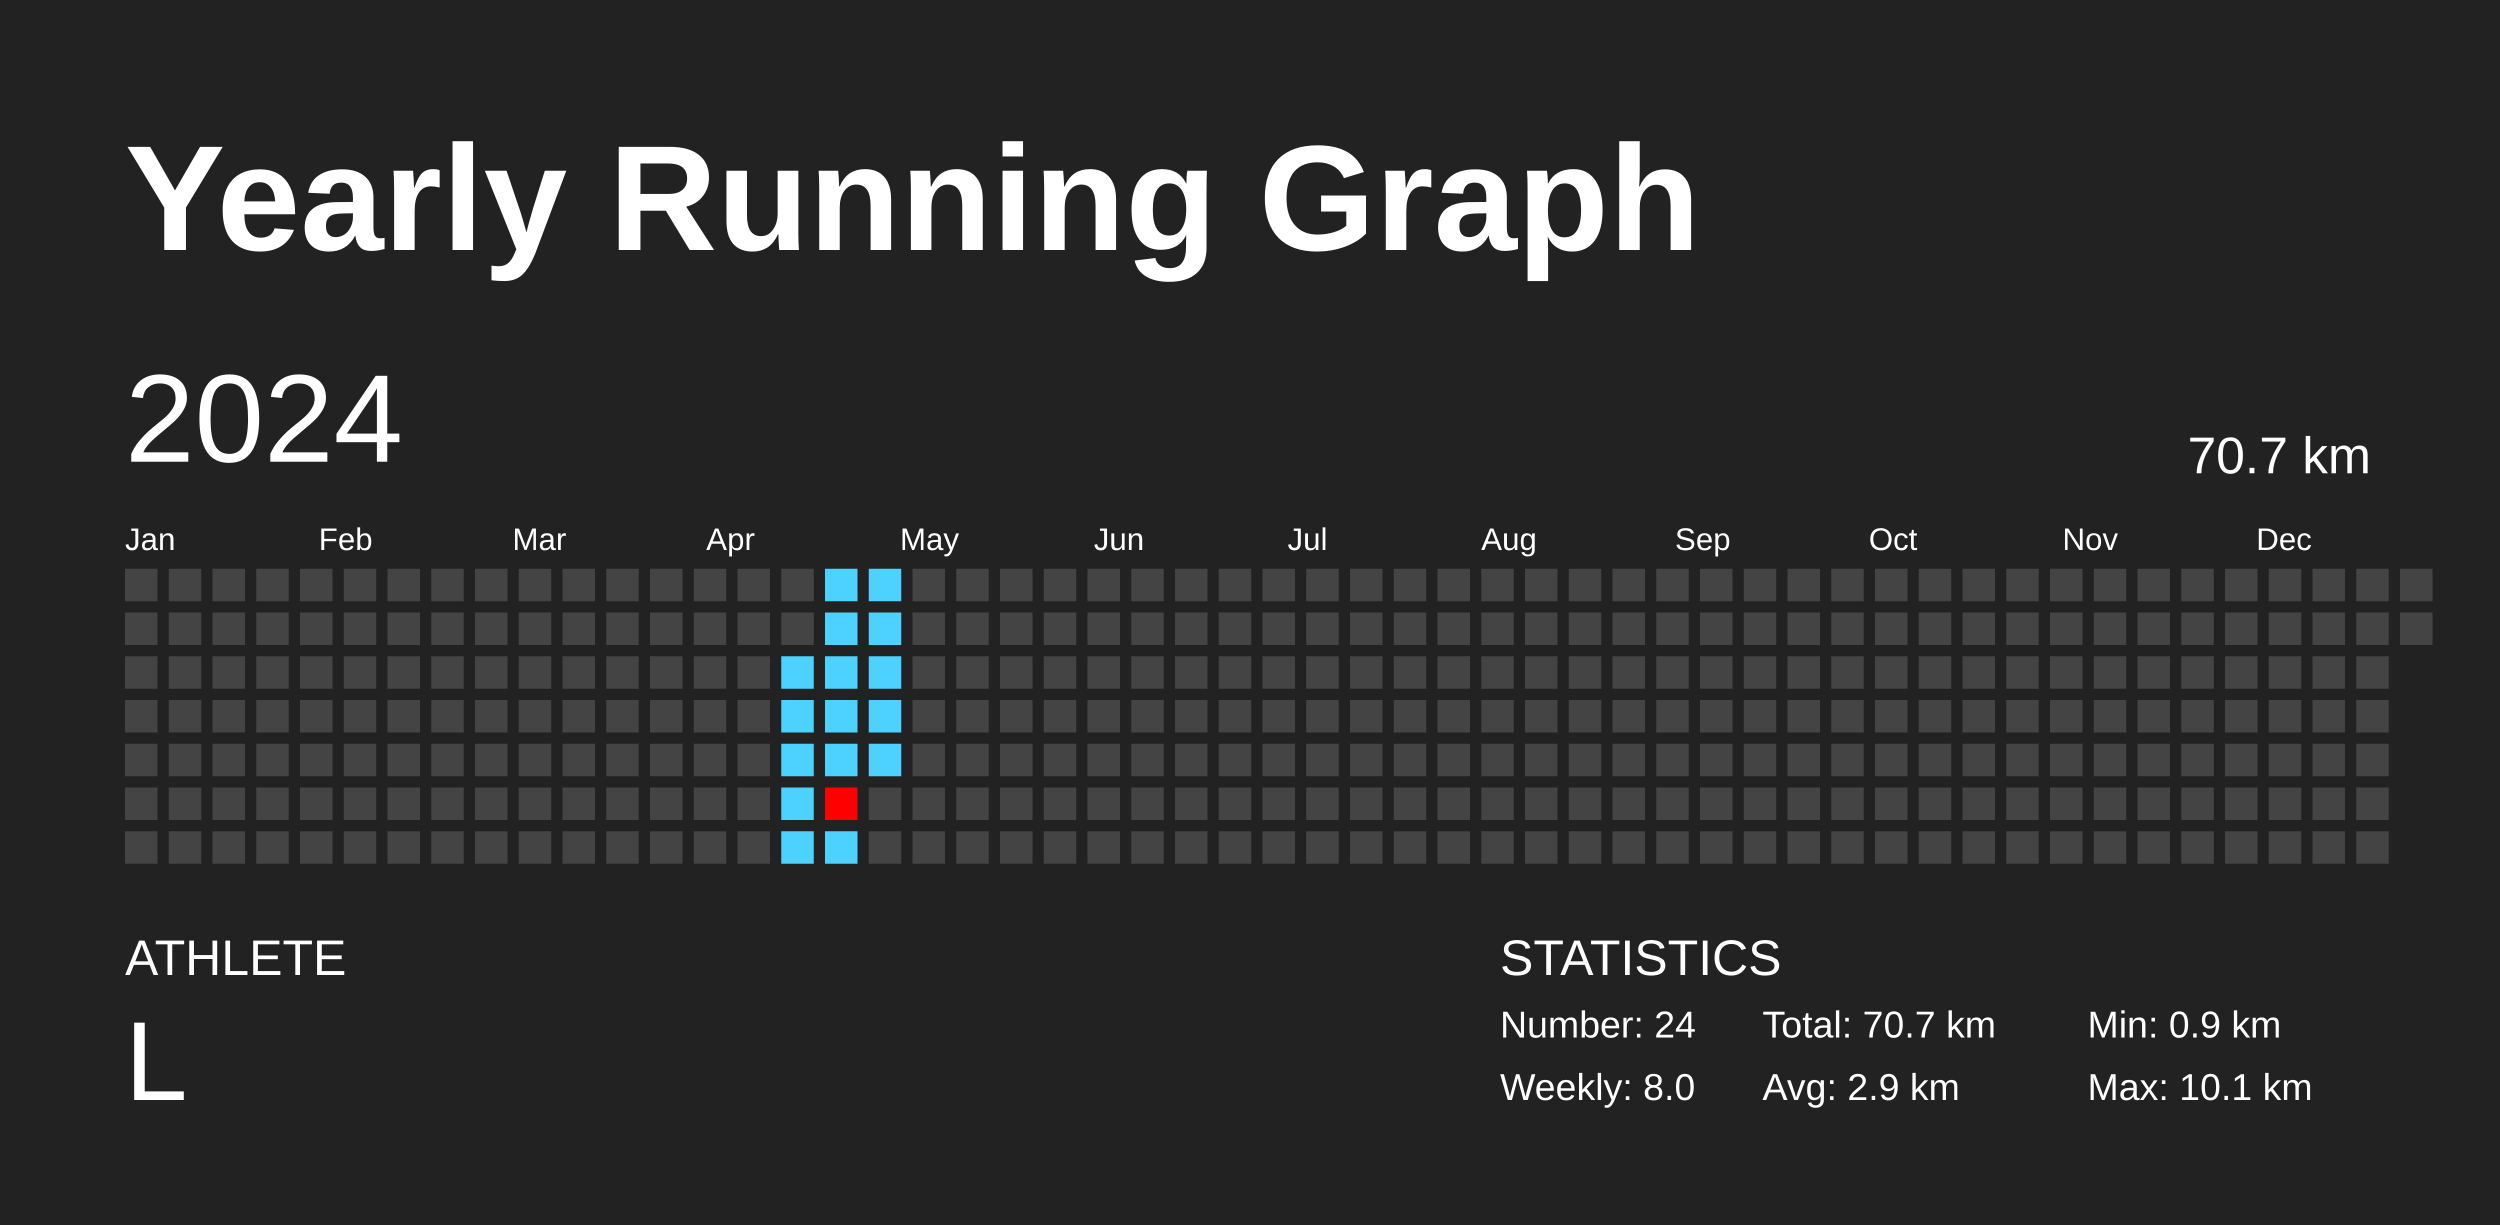
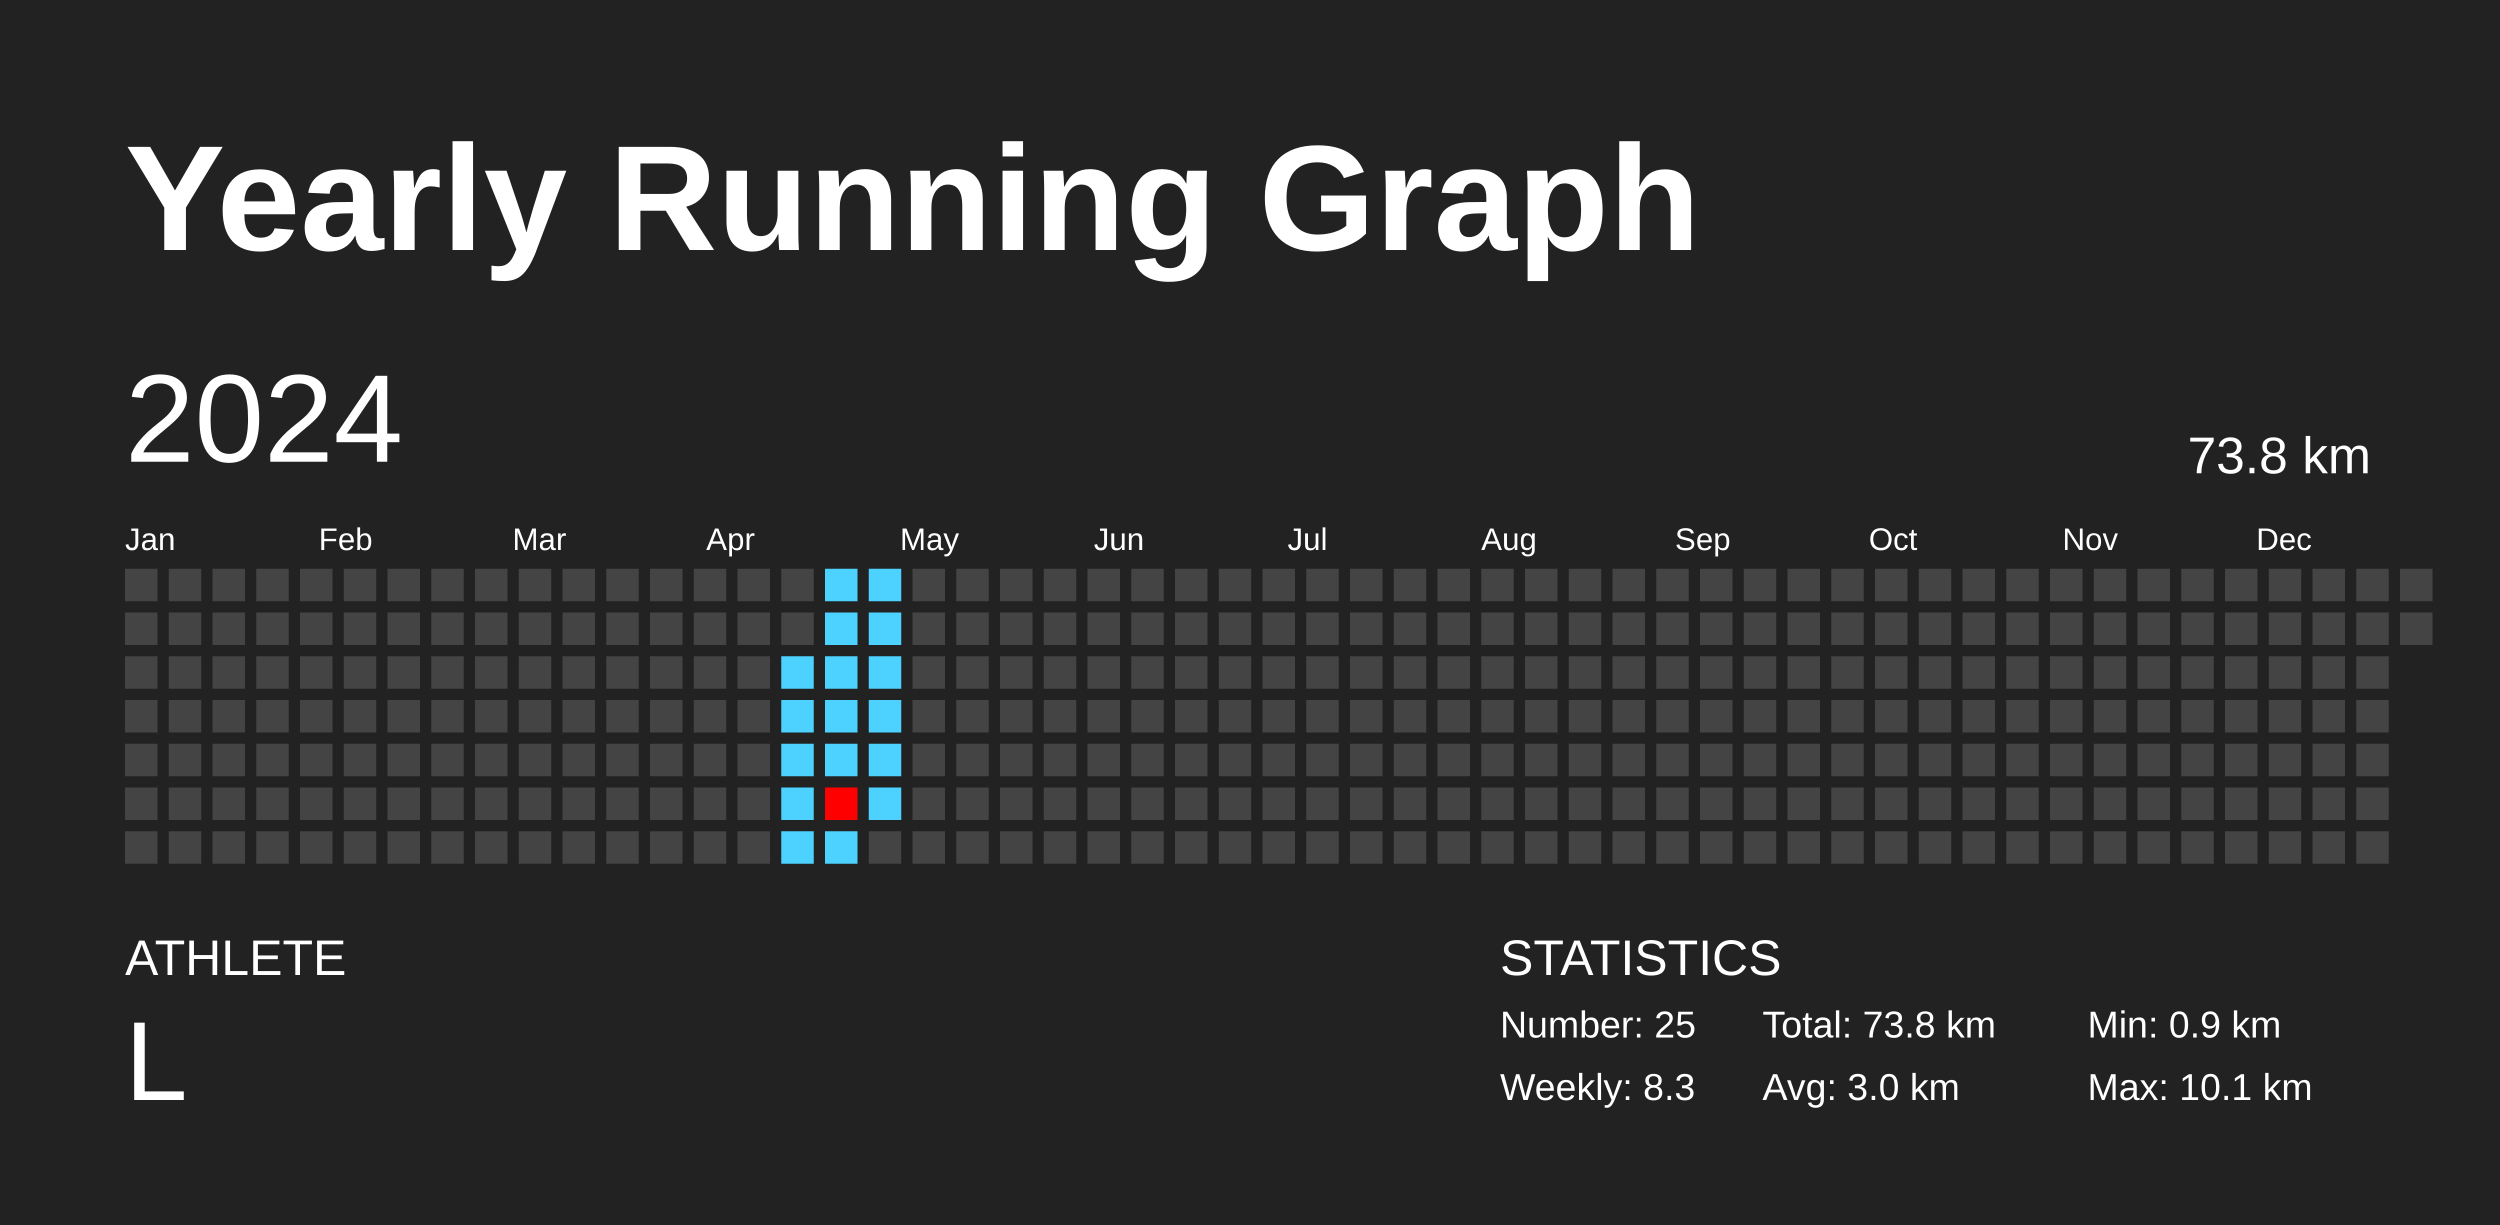
<svg xmlns="http://www.w3.org/2000/svg" baseProfile="full" height="98mm" version="1.1" viewBox="0,0,200,98" width="200mm">
  <defs />
  <rect fill="#222222" height="98" width="200" x="0" y="0" />
  <text fill="#FFFFFF" style="font-size:12px; font-family:Arial; font-weight:bold;" x="10" y="20">Yearly Running Graph</text>
  <text fill="#FFFFFF" style="font-size:4px; font-family:Arial" x="10" y="78">ATHLETE</text>
  <text fill="#FFFFFF" style="font-size:9px; font-family:Arial" x="10" y="88">L</text>
  <text fill="#FFFFFF" style="font-size:4px; font-family:Arial" x="120" y="78">STATISTICS</text>
-   <text fill="#FFFFFF" style="font-size:3px; font-family:Arial" x="120" y="83">Number: 24</text>
-   <text fill="#FFFFFF" style="font-size:3px; font-family:Arial" x="120" y="88">Weekly: 8.0</text>
-   <text fill="#FFFFFF" style="font-size:3px; font-family:Arial" x="141" y="83">Total: 70.7 km</text>
-   <text fill="#FFFFFF" style="font-size:3px; font-family:Arial" x="141" y="88">Avg: 2.9 km</text>
+   <text fill="#FFFFFF" style="font-size:3px; font-family:Arial" x="120" y="83">Number: 25</text>
+   <text fill="#FFFFFF" style="font-size:3px; font-family:Arial" x="120" y="88">Weekly: 8.3</text>
+   <text fill="#FFFFFF" style="font-size:3px; font-family:Arial" x="141" y="83">Total: 73.8 km</text>
+   <text fill="#FFFFFF" style="font-size:3px; font-family:Arial" x="141" y="88">Avg: 3.0 km</text>
  <text fill="#FFFFFF" style="font-size:3px; font-family:Arial" x="167" y="83">Min: 0.9 km</text>
  <text fill="#FFFFFF" style="font-size:3px; font-family:Arial" x="167" y="88">Max: 10.1 km</text>
  <text dominant-baseline="hanging" fill="#FFFFFF" style="font-size:10.0px; font-family:Arial;" x="10" y="30">2024</text>
-   <text dominant-baseline="hanging" fill="#FFFFFF" style="font-size:4.125px; font-family:Arial;" x="175" y="35">70.7 km</text>
+   <text dominant-baseline="hanging" fill="#FFFFFF" style="font-size:4.125px; font-family:Arial;" x="175" y="35">73.8 km</text>
  <text fill="#FFFFFF" style="font-size:2.5px; font-family:Arial" x="10.0" y="44">Jan</text>
  <text fill="#FFFFFF" style="font-size:2.5px; font-family:Arial" x="25.5" y="44">Feb</text>
  <text fill="#FFFFFF" style="font-size:2.5px; font-family:Arial" x="41.0" y="44">Mar</text>
  <text fill="#FFFFFF" style="font-size:2.5px; font-family:Arial" x="56.5" y="44">Apr</text>
  <text fill="#FFFFFF" style="font-size:2.5px; font-family:Arial" x="72.0" y="44">May</text>
  <text fill="#FFFFFF" style="font-size:2.5px; font-family:Arial" x="87.5" y="44">Jun</text>
  <text fill="#FFFFFF" style="font-size:2.5px; font-family:Arial" x="103.0" y="44">Jul</text>
  <text fill="#FFFFFF" style="font-size:2.5px; font-family:Arial" x="118.5" y="44">Aug</text>
  <text fill="#FFFFFF" style="font-size:2.5px; font-family:Arial" x="134.0" y="44">Sep</text>
  <text fill="#FFFFFF" style="font-size:2.5px; font-family:Arial" x="149.5" y="44">Oct</text>
  <text fill="#FFFFFF" style="font-size:2.5px; font-family:Arial" x="165.0" y="44">Nov</text>
  <text fill="#FFFFFF" style="font-size:2.5px; font-family:Arial" x="180.5" y="44">Dec</text>
  <rect fill="#444444" height="2.6" width="2.6" x="10.0" y="45.5" />
  <rect fill="#444444" height="2.6" width="2.6" x="10.0" y="49.0" />
  <rect fill="#444444" height="2.6" width="2.6" x="10.0" y="52.5" />
  <rect fill="#444444" height="2.6" width="2.6" x="10.0" y="56.0" />
  <rect fill="#444444" height="2.6" width="2.6" x="10.0" y="59.5" />
  <rect fill="#444444" height="2.6" width="2.6" x="10.0" y="63.0" />
  <rect fill="#444444" height="2.6" width="2.6" x="10.0" y="66.5" />
  <rect fill="#444444" height="2.6" width="2.6" x="13.5" y="45.5" />
  <rect fill="#444444" height="2.6" width="2.6" x="13.5" y="49.0" />
  <rect fill="#444444" height="2.6" width="2.6" x="13.5" y="52.5" />
  <rect fill="#444444" height="2.6" width="2.6" x="13.5" y="56.0" />
  <rect fill="#444444" height="2.6" width="2.6" x="13.5" y="59.5" />
  <rect fill="#444444" height="2.6" width="2.6" x="13.5" y="63.0" />
  <rect fill="#444444" height="2.6" width="2.6" x="13.5" y="66.5" />
  <rect fill="#444444" height="2.6" width="2.6" x="17.0" y="45.5" />
  <rect fill="#444444" height="2.6" width="2.6" x="17.0" y="49.0" />
  <rect fill="#444444" height="2.6" width="2.6" x="17.0" y="52.5" />
  <rect fill="#444444" height="2.6" width="2.6" x="17.0" y="56.0" />
  <rect fill="#444444" height="2.6" width="2.6" x="17.0" y="59.5" />
  <rect fill="#444444" height="2.6" width="2.6" x="17.0" y="63.0" />
  <rect fill="#444444" height="2.6" width="2.6" x="17.0" y="66.5" />
  <rect fill="#444444" height="2.6" width="2.6" x="20.5" y="45.5" />
  <rect fill="#444444" height="2.6" width="2.6" x="20.5" y="49.0" />
  <rect fill="#444444" height="2.6" width="2.6" x="20.5" y="52.5" />
  <rect fill="#444444" height="2.6" width="2.6" x="20.5" y="56.0" />
  <rect fill="#444444" height="2.6" width="2.6" x="20.5" y="59.5" />
  <rect fill="#444444" height="2.6" width="2.6" x="20.5" y="63.0" />
  <rect fill="#444444" height="2.6" width="2.6" x="20.5" y="66.5" />
  <rect fill="#444444" height="2.6" width="2.6" x="24.0" y="45.5" />
  <rect fill="#444444" height="2.6" width="2.6" x="24.0" y="49.0" />
  <rect fill="#444444" height="2.6" width="2.6" x="24.0" y="52.5" />
  <rect fill="#444444" height="2.6" width="2.6" x="24.0" y="56.0" />
  <rect fill="#444444" height="2.6" width="2.6" x="24.0" y="59.5" />
  <rect fill="#444444" height="2.6" width="2.6" x="24.0" y="63.0" />
  <rect fill="#444444" height="2.6" width="2.6" x="24.0" y="66.5" />
  <rect fill="#444444" height="2.6" width="2.6" x="27.5" y="45.5" />
  <rect fill="#444444" height="2.6" width="2.6" x="27.5" y="49.0" />
  <rect fill="#444444" height="2.6" width="2.6" x="27.5" y="52.5" />
  <rect fill="#444444" height="2.6" width="2.6" x="27.5" y="56.0" />
  <rect fill="#444444" height="2.6" width="2.6" x="27.5" y="59.5" />
  <rect fill="#444444" height="2.6" width="2.6" x="27.5" y="63.0" />
  <rect fill="#444444" height="2.6" width="2.6" x="27.5" y="66.5" />
  <rect fill="#444444" height="2.6" width="2.6" x="31.0" y="45.5" />
  <rect fill="#444444" height="2.6" width="2.6" x="31.0" y="49.0" />
  <rect fill="#444444" height="2.6" width="2.6" x="31.0" y="52.5" />
  <rect fill="#444444" height="2.6" width="2.6" x="31.0" y="56.0" />
  <rect fill="#444444" height="2.6" width="2.6" x="31.0" y="59.5" />
  <rect fill="#444444" height="2.6" width="2.6" x="31.0" y="63.0" />
  <rect fill="#444444" height="2.6" width="2.6" x="31.0" y="66.5" />
  <rect fill="#444444" height="2.6" width="2.6" x="34.5" y="45.5" />
  <rect fill="#444444" height="2.6" width="2.6" x="34.5" y="49.0" />
  <rect fill="#444444" height="2.6" width="2.6" x="34.5" y="52.5" />
  <rect fill="#444444" height="2.6" width="2.6" x="34.5" y="56.0" />
  <rect fill="#444444" height="2.6" width="2.6" x="34.5" y="59.5" />
  <rect fill="#444444" height="2.6" width="2.6" x="34.5" y="63.0" />
  <rect fill="#444444" height="2.6" width="2.6" x="34.5" y="66.5" />
  <rect fill="#444444" height="2.6" width="2.6" x="38.0" y="45.5" />
  <rect fill="#444444" height="2.6" width="2.6" x="38.0" y="49.0" />
  <rect fill="#444444" height="2.6" width="2.6" x="38.0" y="52.5" />
  <rect fill="#444444" height="2.6" width="2.6" x="38.0" y="56.0" />
  <rect fill="#444444" height="2.6" width="2.6" x="38.0" y="59.5" />
  <rect fill="#444444" height="2.6" width="2.6" x="38.0" y="63.0" />
  <rect fill="#444444" height="2.6" width="2.6" x="38.0" y="66.5" />
  <rect fill="#444444" height="2.6" width="2.6" x="41.5" y="45.5" />
  <rect fill="#444444" height="2.6" width="2.6" x="41.5" y="49.0" />
  <rect fill="#444444" height="2.6" width="2.6" x="41.5" y="52.5" />
  <rect fill="#444444" height="2.6" width="2.6" x="41.5" y="56.0" />
  <rect fill="#444444" height="2.6" width="2.6" x="41.5" y="59.5" />
  <rect fill="#444444" height="2.6" width="2.6" x="41.5" y="63.0" />
  <rect fill="#444444" height="2.6" width="2.6" x="41.5" y="66.5" />
  <rect fill="#444444" height="2.6" width="2.6" x="45.0" y="45.5" />
  <rect fill="#444444" height="2.6" width="2.6" x="45.0" y="49.0" />
  <rect fill="#444444" height="2.6" width="2.6" x="45.0" y="52.5" />
  <rect fill="#444444" height="2.6" width="2.6" x="45.0" y="56.0" />
  <rect fill="#444444" height="2.6" width="2.6" x="45.0" y="59.5" />
  <rect fill="#444444" height="2.6" width="2.6" x="45.0" y="63.0" />
  <rect fill="#444444" height="2.6" width="2.6" x="45.0" y="66.5" />
  <rect fill="#444444" height="2.6" width="2.6" x="48.5" y="45.5" />
  <rect fill="#444444" height="2.6" width="2.6" x="48.5" y="49.0" />
  <rect fill="#444444" height="2.6" width="2.6" x="48.5" y="52.5" />
  <rect fill="#444444" height="2.6" width="2.6" x="48.5" y="56.0" />
  <rect fill="#444444" height="2.6" width="2.6" x="48.5" y="59.5" />
  <rect fill="#444444" height="2.6" width="2.6" x="48.5" y="63.0" />
  <rect fill="#444444" height="2.6" width="2.6" x="48.5" y="66.5" />
  <rect fill="#444444" height="2.6" width="2.6" x="52.0" y="45.5" />
  <rect fill="#444444" height="2.6" width="2.6" x="52.0" y="49.0" />
  <rect fill="#444444" height="2.6" width="2.6" x="52.0" y="52.5" />
  <rect fill="#444444" height="2.6" width="2.6" x="52.0" y="56.0" />
  <rect fill="#444444" height="2.6" width="2.6" x="52.0" y="59.5" />
  <rect fill="#444444" height="2.6" width="2.6" x="52.0" y="63.0" />
  <rect fill="#444444" height="2.6" width="2.6" x="52.0" y="66.5" />
  <rect fill="#444444" height="2.6" width="2.6" x="55.5" y="45.5" />
  <rect fill="#444444" height="2.6" width="2.6" x="55.5" y="49.0" />
  <rect fill="#444444" height="2.6" width="2.6" x="55.5" y="52.5" />
  <rect fill="#444444" height="2.6" width="2.6" x="55.5" y="56.0" />
  <rect fill="#444444" height="2.6" width="2.6" x="55.5" y="59.5" />
  <rect fill="#444444" height="2.6" width="2.6" x="55.5" y="63.0" />
  <rect fill="#444444" height="2.6" width="2.6" x="55.5" y="66.5" />
  <rect fill="#444444" height="2.6" width="2.6" x="59.0" y="45.5" />
  <rect fill="#444444" height="2.6" width="2.6" x="59.0" y="49.0" />
  <rect fill="#444444" height="2.6" width="2.6" x="59.0" y="52.5" />
  <rect fill="#444444" height="2.6" width="2.6" x="59.0" y="56.0" />
  <rect fill="#444444" height="2.6" width="2.6" x="59.0" y="59.5" />
  <rect fill="#444444" height="2.6" width="2.6" x="59.0" y="63.0" />
  <rect fill="#444444" height="2.6" width="2.6" x="59.0" y="66.5" />
  <rect fill="#444444" height="2.6" width="2.6" x="62.5" y="45.5" />
  <rect fill="#444444" height="2.6" width="2.6" x="62.5" y="49.0" />
  <rect fill="#4dd2ff" height="2.6" width="2.6" x="62.5" y="52.5" />
  <rect fill="#4dd2ff" height="2.6" width="2.6" x="62.5" y="56.0" />
  <rect fill="#4dd2ff" height="2.6" width="2.6" x="62.5" y="59.5" />
  <rect fill="#4dd2ff" height="2.6" width="2.6" x="62.5" y="63.0" />
  <rect fill="#4dd2ff" height="2.6" width="2.6" x="62.5" y="66.5" />
  <rect fill="#4dd2ff" height="2.6" width="2.6" x="66.0" y="45.5" />
  <rect fill="#4dd2ff" height="2.6" width="2.6" x="66.0" y="49.0" />
  <rect fill="#4dd2ff" height="2.6" width="2.6" x="66.0" y="52.5" />
  <rect fill="#4dd2ff" height="2.6" width="2.6" x="66.0" y="56.0" />
  <rect fill="#4dd2ff" height="2.6" width="2.6" x="66.0" y="59.5" />
  <rect fill="#ff0000" height="2.6" width="2.6" x="66.0" y="63.0" />
  <rect fill="#4dd2ff" height="2.6" width="2.6" x="66.0" y="66.5" />
  <rect fill="#4dd2ff" height="2.6" width="2.6" x="69.5" y="45.5" />
  <rect fill="#4dd2ff" height="2.6" width="2.6" x="69.5" y="49.0" />
  <rect fill="#4dd2ff" height="2.6" width="2.6" x="69.5" y="52.5" />
  <rect fill="#4dd2ff" height="2.6" width="2.6" x="69.5" y="56.0" />
  <rect fill="#4dd2ff" height="2.6" width="2.6" x="69.5" y="59.5" />
-   <rect fill="#444444" height="2.6" width="2.6" x="69.5" y="63.0" />
+   <rect fill="#4dd2ff" height="2.6" width="2.6" x="69.5" y="63.0" />
  <rect fill="#444444" height="2.6" width="2.6" x="69.5" y="66.5" />
  <rect fill="#444444" height="2.6" width="2.6" x="73.0" y="45.5" />
  <rect fill="#444444" height="2.6" width="2.6" x="73.0" y="49.0" />
  <rect fill="#444444" height="2.6" width="2.6" x="73.0" y="52.5" />
  <rect fill="#444444" height="2.6" width="2.6" x="73.0" y="56.0" />
  <rect fill="#444444" height="2.6" width="2.6" x="73.0" y="59.5" />
  <rect fill="#444444" height="2.6" width="2.6" x="73.0" y="63.0" />
  <rect fill="#444444" height="2.6" width="2.6" x="73.0" y="66.5" />
  <rect fill="#444444" height="2.6" width="2.6" x="76.5" y="45.5" />
  <rect fill="#444444" height="2.6" width="2.6" x="76.5" y="49.0" />
  <rect fill="#444444" height="2.6" width="2.6" x="76.5" y="52.5" />
  <rect fill="#444444" height="2.6" width="2.6" x="76.5" y="56.0" />
  <rect fill="#444444" height="2.6" width="2.6" x="76.5" y="59.5" />
  <rect fill="#444444" height="2.6" width="2.6" x="76.5" y="63.0" />
  <rect fill="#444444" height="2.6" width="2.6" x="76.5" y="66.5" />
  <rect fill="#444444" height="2.6" width="2.6" x="80.0" y="45.5" />
  <rect fill="#444444" height="2.6" width="2.6" x="80.0" y="49.0" />
  <rect fill="#444444" height="2.6" width="2.6" x="80.0" y="52.5" />
  <rect fill="#444444" height="2.6" width="2.6" x="80.0" y="56.0" />
  <rect fill="#444444" height="2.6" width="2.6" x="80.0" y="59.5" />
  <rect fill="#444444" height="2.6" width="2.6" x="80.0" y="63.0" />
  <rect fill="#444444" height="2.6" width="2.6" x="80.0" y="66.5" />
  <rect fill="#444444" height="2.6" width="2.6" x="83.5" y="45.5" />
  <rect fill="#444444" height="2.6" width="2.6" x="83.5" y="49.0" />
  <rect fill="#444444" height="2.6" width="2.6" x="83.5" y="52.5" />
  <rect fill="#444444" height="2.6" width="2.6" x="83.5" y="56.0" />
  <rect fill="#444444" height="2.6" width="2.6" x="83.5" y="59.5" />
  <rect fill="#444444" height="2.6" width="2.6" x="83.5" y="63.0" />
  <rect fill="#444444" height="2.6" width="2.6" x="83.5" y="66.5" />
  <rect fill="#444444" height="2.6" width="2.6" x="87.0" y="45.5" />
  <rect fill="#444444" height="2.6" width="2.6" x="87.0" y="49.0" />
  <rect fill="#444444" height="2.6" width="2.6" x="87.0" y="52.5" />
  <rect fill="#444444" height="2.6" width="2.6" x="87.0" y="56.0" />
  <rect fill="#444444" height="2.6" width="2.6" x="87.0" y="59.5" />
  <rect fill="#444444" height="2.6" width="2.6" x="87.0" y="63.0" />
  <rect fill="#444444" height="2.6" width="2.6" x="87.0" y="66.5" />
  <rect fill="#444444" height="2.6" width="2.6" x="90.5" y="45.5" />
  <rect fill="#444444" height="2.6" width="2.6" x="90.5" y="49.0" />
  <rect fill="#444444" height="2.6" width="2.6" x="90.5" y="52.5" />
  <rect fill="#444444" height="2.6" width="2.6" x="90.5" y="56.0" />
  <rect fill="#444444" height="2.6" width="2.6" x="90.5" y="59.5" />
  <rect fill="#444444" height="2.6" width="2.6" x="90.5" y="63.0" />
  <rect fill="#444444" height="2.6" width="2.6" x="90.5" y="66.5" />
  <rect fill="#444444" height="2.6" width="2.6" x="94.0" y="45.5" />
  <rect fill="#444444" height="2.6" width="2.6" x="94.0" y="49.0" />
  <rect fill="#444444" height="2.6" width="2.6" x="94.0" y="52.5" />
  <rect fill="#444444" height="2.6" width="2.6" x="94.0" y="56.0" />
  <rect fill="#444444" height="2.6" width="2.6" x="94.0" y="59.5" />
  <rect fill="#444444" height="2.6" width="2.6" x="94.0" y="63.0" />
  <rect fill="#444444" height="2.6" width="2.6" x="94.0" y="66.5" />
  <rect fill="#444444" height="2.6" width="2.6" x="97.5" y="45.5" />
  <rect fill="#444444" height="2.6" width="2.6" x="97.5" y="49.0" />
  <rect fill="#444444" height="2.6" width="2.6" x="97.5" y="52.5" />
  <rect fill="#444444" height="2.6" width="2.6" x="97.5" y="56.0" />
  <rect fill="#444444" height="2.6" width="2.6" x="97.5" y="59.5" />
  <rect fill="#444444" height="2.6" width="2.6" x="97.5" y="63.0" />
  <rect fill="#444444" height="2.6" width="2.6" x="97.5" y="66.5" />
  <rect fill="#444444" height="2.6" width="2.6" x="101.0" y="45.5" />
  <rect fill="#444444" height="2.6" width="2.6" x="101.0" y="49.0" />
  <rect fill="#444444" height="2.6" width="2.6" x="101.0" y="52.5" />
  <rect fill="#444444" height="2.6" width="2.6" x="101.0" y="56.0" />
  <rect fill="#444444" height="2.6" width="2.6" x="101.0" y="59.5" />
  <rect fill="#444444" height="2.6" width="2.6" x="101.0" y="63.0" />
  <rect fill="#444444" height="2.6" width="2.6" x="101.0" y="66.5" />
  <rect fill="#444444" height="2.6" width="2.6" x="104.5" y="45.5" />
  <rect fill="#444444" height="2.6" width="2.6" x="104.5" y="49.0" />
  <rect fill="#444444" height="2.6" width="2.6" x="104.5" y="52.5" />
  <rect fill="#444444" height="2.6" width="2.6" x="104.5" y="56.0" />
  <rect fill="#444444" height="2.6" width="2.6" x="104.5" y="59.5" />
  <rect fill="#444444" height="2.6" width="2.6" x="104.5" y="63.0" />
  <rect fill="#444444" height="2.6" width="2.6" x="104.5" y="66.5" />
  <rect fill="#444444" height="2.6" width="2.6" x="108.0" y="45.5" />
  <rect fill="#444444" height="2.6" width="2.6" x="108.0" y="49.0" />
  <rect fill="#444444" height="2.6" width="2.6" x="108.0" y="52.5" />
  <rect fill="#444444" height="2.6" width="2.6" x="108.0" y="56.0" />
  <rect fill="#444444" height="2.6" width="2.6" x="108.0" y="59.5" />
  <rect fill="#444444" height="2.6" width="2.6" x="108.0" y="63.0" />
  <rect fill="#444444" height="2.6" width="2.6" x="108.0" y="66.5" />
  <rect fill="#444444" height="2.6" width="2.6" x="111.5" y="45.5" />
  <rect fill="#444444" height="2.6" width="2.6" x="111.5" y="49.0" />
  <rect fill="#444444" height="2.6" width="2.6" x="111.5" y="52.5" />
  <rect fill="#444444" height="2.6" width="2.6" x="111.5" y="56.0" />
  <rect fill="#444444" height="2.6" width="2.6" x="111.5" y="59.5" />
  <rect fill="#444444" height="2.6" width="2.6" x="111.5" y="63.0" />
  <rect fill="#444444" height="2.6" width="2.6" x="111.5" y="66.5" />
  <rect fill="#444444" height="2.6" width="2.6" x="115.0" y="45.5" />
  <rect fill="#444444" height="2.6" width="2.6" x="115.0" y="49.0" />
  <rect fill="#444444" height="2.6" width="2.6" x="115.0" y="52.5" />
  <rect fill="#444444" height="2.6" width="2.6" x="115.0" y="56.0" />
  <rect fill="#444444" height="2.6" width="2.6" x="115.0" y="59.5" />
  <rect fill="#444444" height="2.6" width="2.6" x="115.0" y="63.0" />
  <rect fill="#444444" height="2.6" width="2.6" x="115.0" y="66.5" />
  <rect fill="#444444" height="2.6" width="2.6" x="118.5" y="45.5" />
  <rect fill="#444444" height="2.6" width="2.6" x="118.5" y="49.0" />
  <rect fill="#444444" height="2.6" width="2.6" x="118.5" y="52.5" />
  <rect fill="#444444" height="2.6" width="2.6" x="118.5" y="56.0" />
  <rect fill="#444444" height="2.6" width="2.6" x="118.5" y="59.5" />
  <rect fill="#444444" height="2.6" width="2.6" x="118.5" y="63.0" />
  <rect fill="#444444" height="2.6" width="2.6" x="118.5" y="66.5" />
  <rect fill="#444444" height="2.6" width="2.6" x="122.0" y="45.5" />
  <rect fill="#444444" height="2.6" width="2.6" x="122.0" y="49.0" />
  <rect fill="#444444" height="2.6" width="2.6" x="122.0" y="52.5" />
  <rect fill="#444444" height="2.6" width="2.6" x="122.0" y="56.0" />
  <rect fill="#444444" height="2.6" width="2.6" x="122.0" y="59.5" />
  <rect fill="#444444" height="2.6" width="2.6" x="122.0" y="63.0" />
  <rect fill="#444444" height="2.6" width="2.6" x="122.0" y="66.5" />
  <rect fill="#444444" height="2.6" width="2.6" x="125.5" y="45.5" />
  <rect fill="#444444" height="2.6" width="2.6" x="125.5" y="49.0" />
  <rect fill="#444444" height="2.6" width="2.6" x="125.5" y="52.5" />
  <rect fill="#444444" height="2.6" width="2.6" x="125.5" y="56.0" />
  <rect fill="#444444" height="2.6" width="2.6" x="125.5" y="59.5" />
  <rect fill="#444444" height="2.6" width="2.6" x="125.5" y="63.0" />
  <rect fill="#444444" height="2.6" width="2.6" x="125.5" y="66.5" />
  <rect fill="#444444" height="2.6" width="2.6" x="129.0" y="45.5" />
  <rect fill="#444444" height="2.6" width="2.6" x="129.0" y="49.0" />
  <rect fill="#444444" height="2.6" width="2.6" x="129.0" y="52.5" />
  <rect fill="#444444" height="2.6" width="2.6" x="129.0" y="56.0" />
  <rect fill="#444444" height="2.6" width="2.6" x="129.0" y="59.5" />
  <rect fill="#444444" height="2.6" width="2.6" x="129.0" y="63.0" />
  <rect fill="#444444" height="2.6" width="2.6" x="129.0" y="66.5" />
  <rect fill="#444444" height="2.6" width="2.6" x="132.5" y="45.5" />
  <rect fill="#444444" height="2.6" width="2.6" x="132.5" y="49.0" />
  <rect fill="#444444" height="2.6" width="2.6" x="132.5" y="52.5" />
  <rect fill="#444444" height="2.6" width="2.6" x="132.5" y="56.0" />
  <rect fill="#444444" height="2.6" width="2.6" x="132.5" y="59.5" />
  <rect fill="#444444" height="2.6" width="2.6" x="132.5" y="63.0" />
  <rect fill="#444444" height="2.6" width="2.6" x="132.5" y="66.5" />
  <rect fill="#444444" height="2.6" width="2.6" x="136.0" y="45.5" />
  <rect fill="#444444" height="2.6" width="2.6" x="136.0" y="49.0" />
  <rect fill="#444444" height="2.6" width="2.6" x="136.0" y="52.5" />
  <rect fill="#444444" height="2.6" width="2.6" x="136.0" y="56.0" />
  <rect fill="#444444" height="2.6" width="2.6" x="136.0" y="59.5" />
  <rect fill="#444444" height="2.6" width="2.6" x="136.0" y="63.0" />
  <rect fill="#444444" height="2.6" width="2.6" x="136.0" y="66.5" />
  <rect fill="#444444" height="2.6" width="2.6" x="139.5" y="45.5" />
  <rect fill="#444444" height="2.6" width="2.6" x="139.5" y="49.0" />
  <rect fill="#444444" height="2.6" width="2.6" x="139.5" y="52.5" />
  <rect fill="#444444" height="2.6" width="2.6" x="139.5" y="56.0" />
  <rect fill="#444444" height="2.6" width="2.6" x="139.5" y="59.5" />
  <rect fill="#444444" height="2.6" width="2.6" x="139.5" y="63.0" />
  <rect fill="#444444" height="2.6" width="2.6" x="139.5" y="66.5" />
  <rect fill="#444444" height="2.6" width="2.6" x="143.0" y="45.5" />
  <rect fill="#444444" height="2.6" width="2.6" x="143.0" y="49.0" />
  <rect fill="#444444" height="2.6" width="2.6" x="143.0" y="52.5" />
  <rect fill="#444444" height="2.6" width="2.6" x="143.0" y="56.0" />
  <rect fill="#444444" height="2.6" width="2.6" x="143.0" y="59.5" />
  <rect fill="#444444" height="2.6" width="2.6" x="143.0" y="63.0" />
  <rect fill="#444444" height="2.6" width="2.6" x="143.0" y="66.5" />
  <rect fill="#444444" height="2.6" width="2.6" x="146.5" y="45.5" />
  <rect fill="#444444" height="2.6" width="2.6" x="146.5" y="49.0" />
  <rect fill="#444444" height="2.6" width="2.6" x="146.5" y="52.5" />
  <rect fill="#444444" height="2.6" width="2.6" x="146.5" y="56.0" />
  <rect fill="#444444" height="2.6" width="2.6" x="146.5" y="59.5" />
  <rect fill="#444444" height="2.6" width="2.6" x="146.5" y="63.0" />
  <rect fill="#444444" height="2.6" width="2.6" x="146.5" y="66.5" />
  <rect fill="#444444" height="2.6" width="2.6" x="150.0" y="45.5" />
  <rect fill="#444444" height="2.6" width="2.6" x="150.0" y="49.0" />
  <rect fill="#444444" height="2.6" width="2.6" x="150.0" y="52.5" />
  <rect fill="#444444" height="2.6" width="2.6" x="150.0" y="56.0" />
  <rect fill="#444444" height="2.6" width="2.6" x="150.0" y="59.5" />
  <rect fill="#444444" height="2.6" width="2.6" x="150.0" y="63.0" />
  <rect fill="#444444" height="2.6" width="2.6" x="150.0" y="66.5" />
  <rect fill="#444444" height="2.6" width="2.6" x="153.5" y="45.5" />
  <rect fill="#444444" height="2.6" width="2.6" x="153.5" y="49.0" />
  <rect fill="#444444" height="2.6" width="2.6" x="153.5" y="52.5" />
  <rect fill="#444444" height="2.6" width="2.6" x="153.5" y="56.0" />
  <rect fill="#444444" height="2.6" width="2.6" x="153.5" y="59.5" />
  <rect fill="#444444" height="2.6" width="2.6" x="153.5" y="63.0" />
  <rect fill="#444444" height="2.6" width="2.6" x="153.5" y="66.5" />
  <rect fill="#444444" height="2.6" width="2.6" x="157.0" y="45.5" />
  <rect fill="#444444" height="2.6" width="2.6" x="157.0" y="49.0" />
  <rect fill="#444444" height="2.6" width="2.6" x="157.0" y="52.5" />
  <rect fill="#444444" height="2.6" width="2.6" x="157.0" y="56.0" />
  <rect fill="#444444" height="2.6" width="2.6" x="157.0" y="59.5" />
  <rect fill="#444444" height="2.6" width="2.6" x="157.0" y="63.0" />
  <rect fill="#444444" height="2.6" width="2.6" x="157.0" y="66.5" />
  <rect fill="#444444" height="2.6" width="2.6" x="160.5" y="45.5" />
  <rect fill="#444444" height="2.6" width="2.6" x="160.5" y="49.0" />
  <rect fill="#444444" height="2.6" width="2.6" x="160.5" y="52.5" />
  <rect fill="#444444" height="2.6" width="2.6" x="160.5" y="56.0" />
  <rect fill="#444444" height="2.6" width="2.6" x="160.5" y="59.5" />
  <rect fill="#444444" height="2.6" width="2.6" x="160.5" y="63.0" />
  <rect fill="#444444" height="2.6" width="2.6" x="160.5" y="66.5" />
  <rect fill="#444444" height="2.6" width="2.6" x="164.0" y="45.5" />
  <rect fill="#444444" height="2.6" width="2.6" x="164.0" y="49.0" />
  <rect fill="#444444" height="2.6" width="2.6" x="164.0" y="52.5" />
  <rect fill="#444444" height="2.6" width="2.6" x="164.0" y="56.0" />
  <rect fill="#444444" height="2.6" width="2.6" x="164.0" y="59.5" />
  <rect fill="#444444" height="2.6" width="2.6" x="164.0" y="63.0" />
  <rect fill="#444444" height="2.6" width="2.6" x="164.0" y="66.5" />
  <rect fill="#444444" height="2.6" width="2.6" x="167.5" y="45.5" />
  <rect fill="#444444" height="2.6" width="2.6" x="167.5" y="49.0" />
  <rect fill="#444444" height="2.6" width="2.6" x="167.5" y="52.5" />
  <rect fill="#444444" height="2.6" width="2.6" x="167.5" y="56.0" />
  <rect fill="#444444" height="2.6" width="2.6" x="167.5" y="59.5" />
  <rect fill="#444444" height="2.6" width="2.6" x="167.5" y="63.0" />
  <rect fill="#444444" height="2.6" width="2.6" x="167.5" y="66.5" />
  <rect fill="#444444" height="2.6" width="2.6" x="171.0" y="45.5" />
  <rect fill="#444444" height="2.6" width="2.6" x="171.0" y="49.0" />
  <rect fill="#444444" height="2.6" width="2.6" x="171.0" y="52.5" />
  <rect fill="#444444" height="2.6" width="2.6" x="171.0" y="56.0" />
  <rect fill="#444444" height="2.6" width="2.6" x="171.0" y="59.5" />
  <rect fill="#444444" height="2.6" width="2.6" x="171.0" y="63.0" />
  <rect fill="#444444" height="2.6" width="2.6" x="171.0" y="66.5" />
  <rect fill="#444444" height="2.6" width="2.6" x="174.5" y="45.5" />
  <rect fill="#444444" height="2.6" width="2.6" x="174.5" y="49.0" />
  <rect fill="#444444" height="2.6" width="2.6" x="174.5" y="52.5" />
  <rect fill="#444444" height="2.6" width="2.6" x="174.5" y="56.0" />
  <rect fill="#444444" height="2.6" width="2.6" x="174.5" y="59.5" />
  <rect fill="#444444" height="2.6" width="2.6" x="174.5" y="63.0" />
  <rect fill="#444444" height="2.6" width="2.6" x="174.5" y="66.5" />
  <rect fill="#444444" height="2.6" width="2.6" x="178.0" y="45.5" />
  <rect fill="#444444" height="2.6" width="2.6" x="178.0" y="49.0" />
  <rect fill="#444444" height="2.6" width="2.6" x="178.0" y="52.5" />
  <rect fill="#444444" height="2.6" width="2.6" x="178.0" y="56.0" />
  <rect fill="#444444" height="2.6" width="2.6" x="178.0" y="59.5" />
  <rect fill="#444444" height="2.6" width="2.6" x="178.0" y="63.0" />
  <rect fill="#444444" height="2.6" width="2.6" x="178.0" y="66.5" />
  <rect fill="#444444" height="2.6" width="2.6" x="181.5" y="45.5" />
  <rect fill="#444444" height="2.6" width="2.6" x="181.5" y="49.0" />
  <rect fill="#444444" height="2.6" width="2.6" x="181.5" y="52.5" />
  <rect fill="#444444" height="2.6" width="2.6" x="181.5" y="56.0" />
  <rect fill="#444444" height="2.6" width="2.6" x="181.5" y="59.5" />
  <rect fill="#444444" height="2.6" width="2.6" x="181.5" y="63.0" />
  <rect fill="#444444" height="2.6" width="2.6" x="181.5" y="66.5" />
  <rect fill="#444444" height="2.6" width="2.6" x="185.0" y="45.5" />
  <rect fill="#444444" height="2.6" width="2.6" x="185.0" y="49.0" />
  <rect fill="#444444" height="2.6" width="2.6" x="185.0" y="52.5" />
  <rect fill="#444444" height="2.6" width="2.6" x="185.0" y="56.0" />
  <rect fill="#444444" height="2.6" width="2.6" x="185.0" y="59.5" />
  <rect fill="#444444" height="2.6" width="2.6" x="185.0" y="63.0" />
  <rect fill="#444444" height="2.6" width="2.6" x="185.0" y="66.5" />
  <rect fill="#444444" height="2.6" width="2.6" x="188.5" y="45.5" />
  <rect fill="#444444" height="2.6" width="2.6" x="188.5" y="49.0" />
  <rect fill="#444444" height="2.6" width="2.6" x="188.5" y="52.5" />
  <rect fill="#444444" height="2.6" width="2.6" x="188.5" y="56.0" />
  <rect fill="#444444" height="2.6" width="2.6" x="188.5" y="59.5" />
  <rect fill="#444444" height="2.6" width="2.6" x="188.5" y="63.0" />
  <rect fill="#444444" height="2.6" width="2.6" x="188.5" y="66.5" />
  <rect fill="#444444" height="2.6" width="2.6" x="192.0" y="45.5" />
  <rect fill="#444444" height="2.6" width="2.6" x="192.0" y="49.0" />
</svg>
